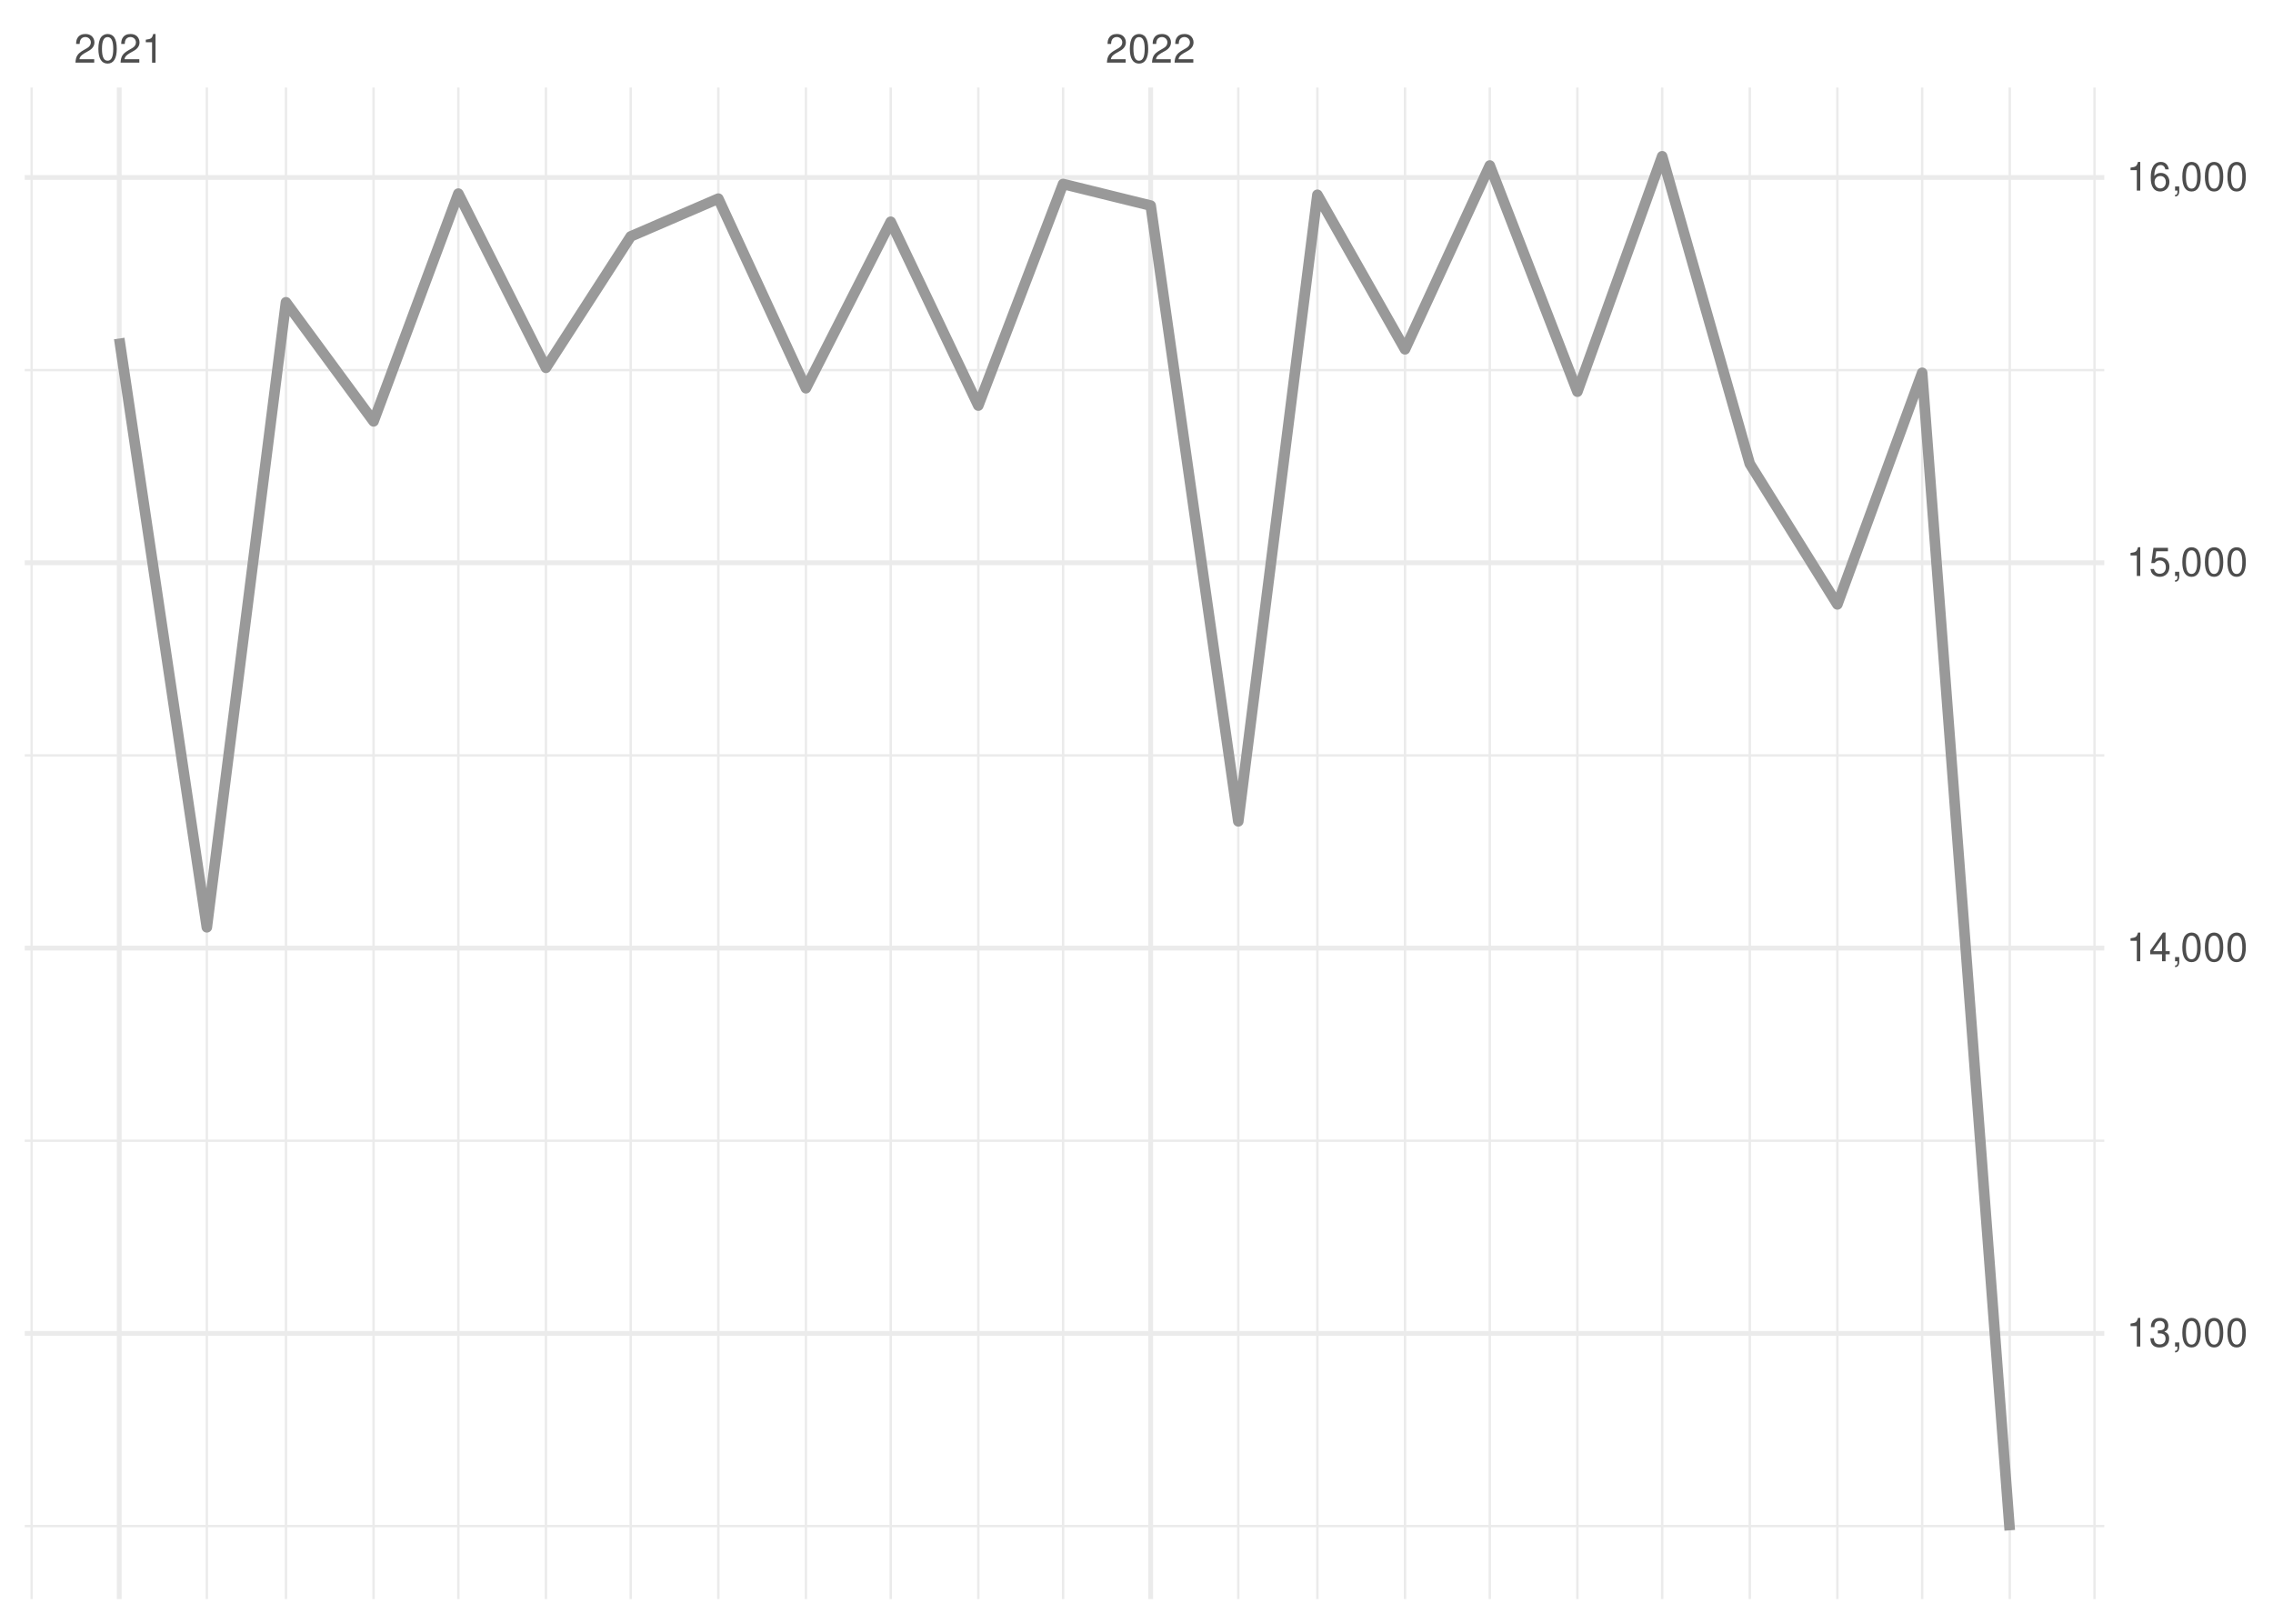
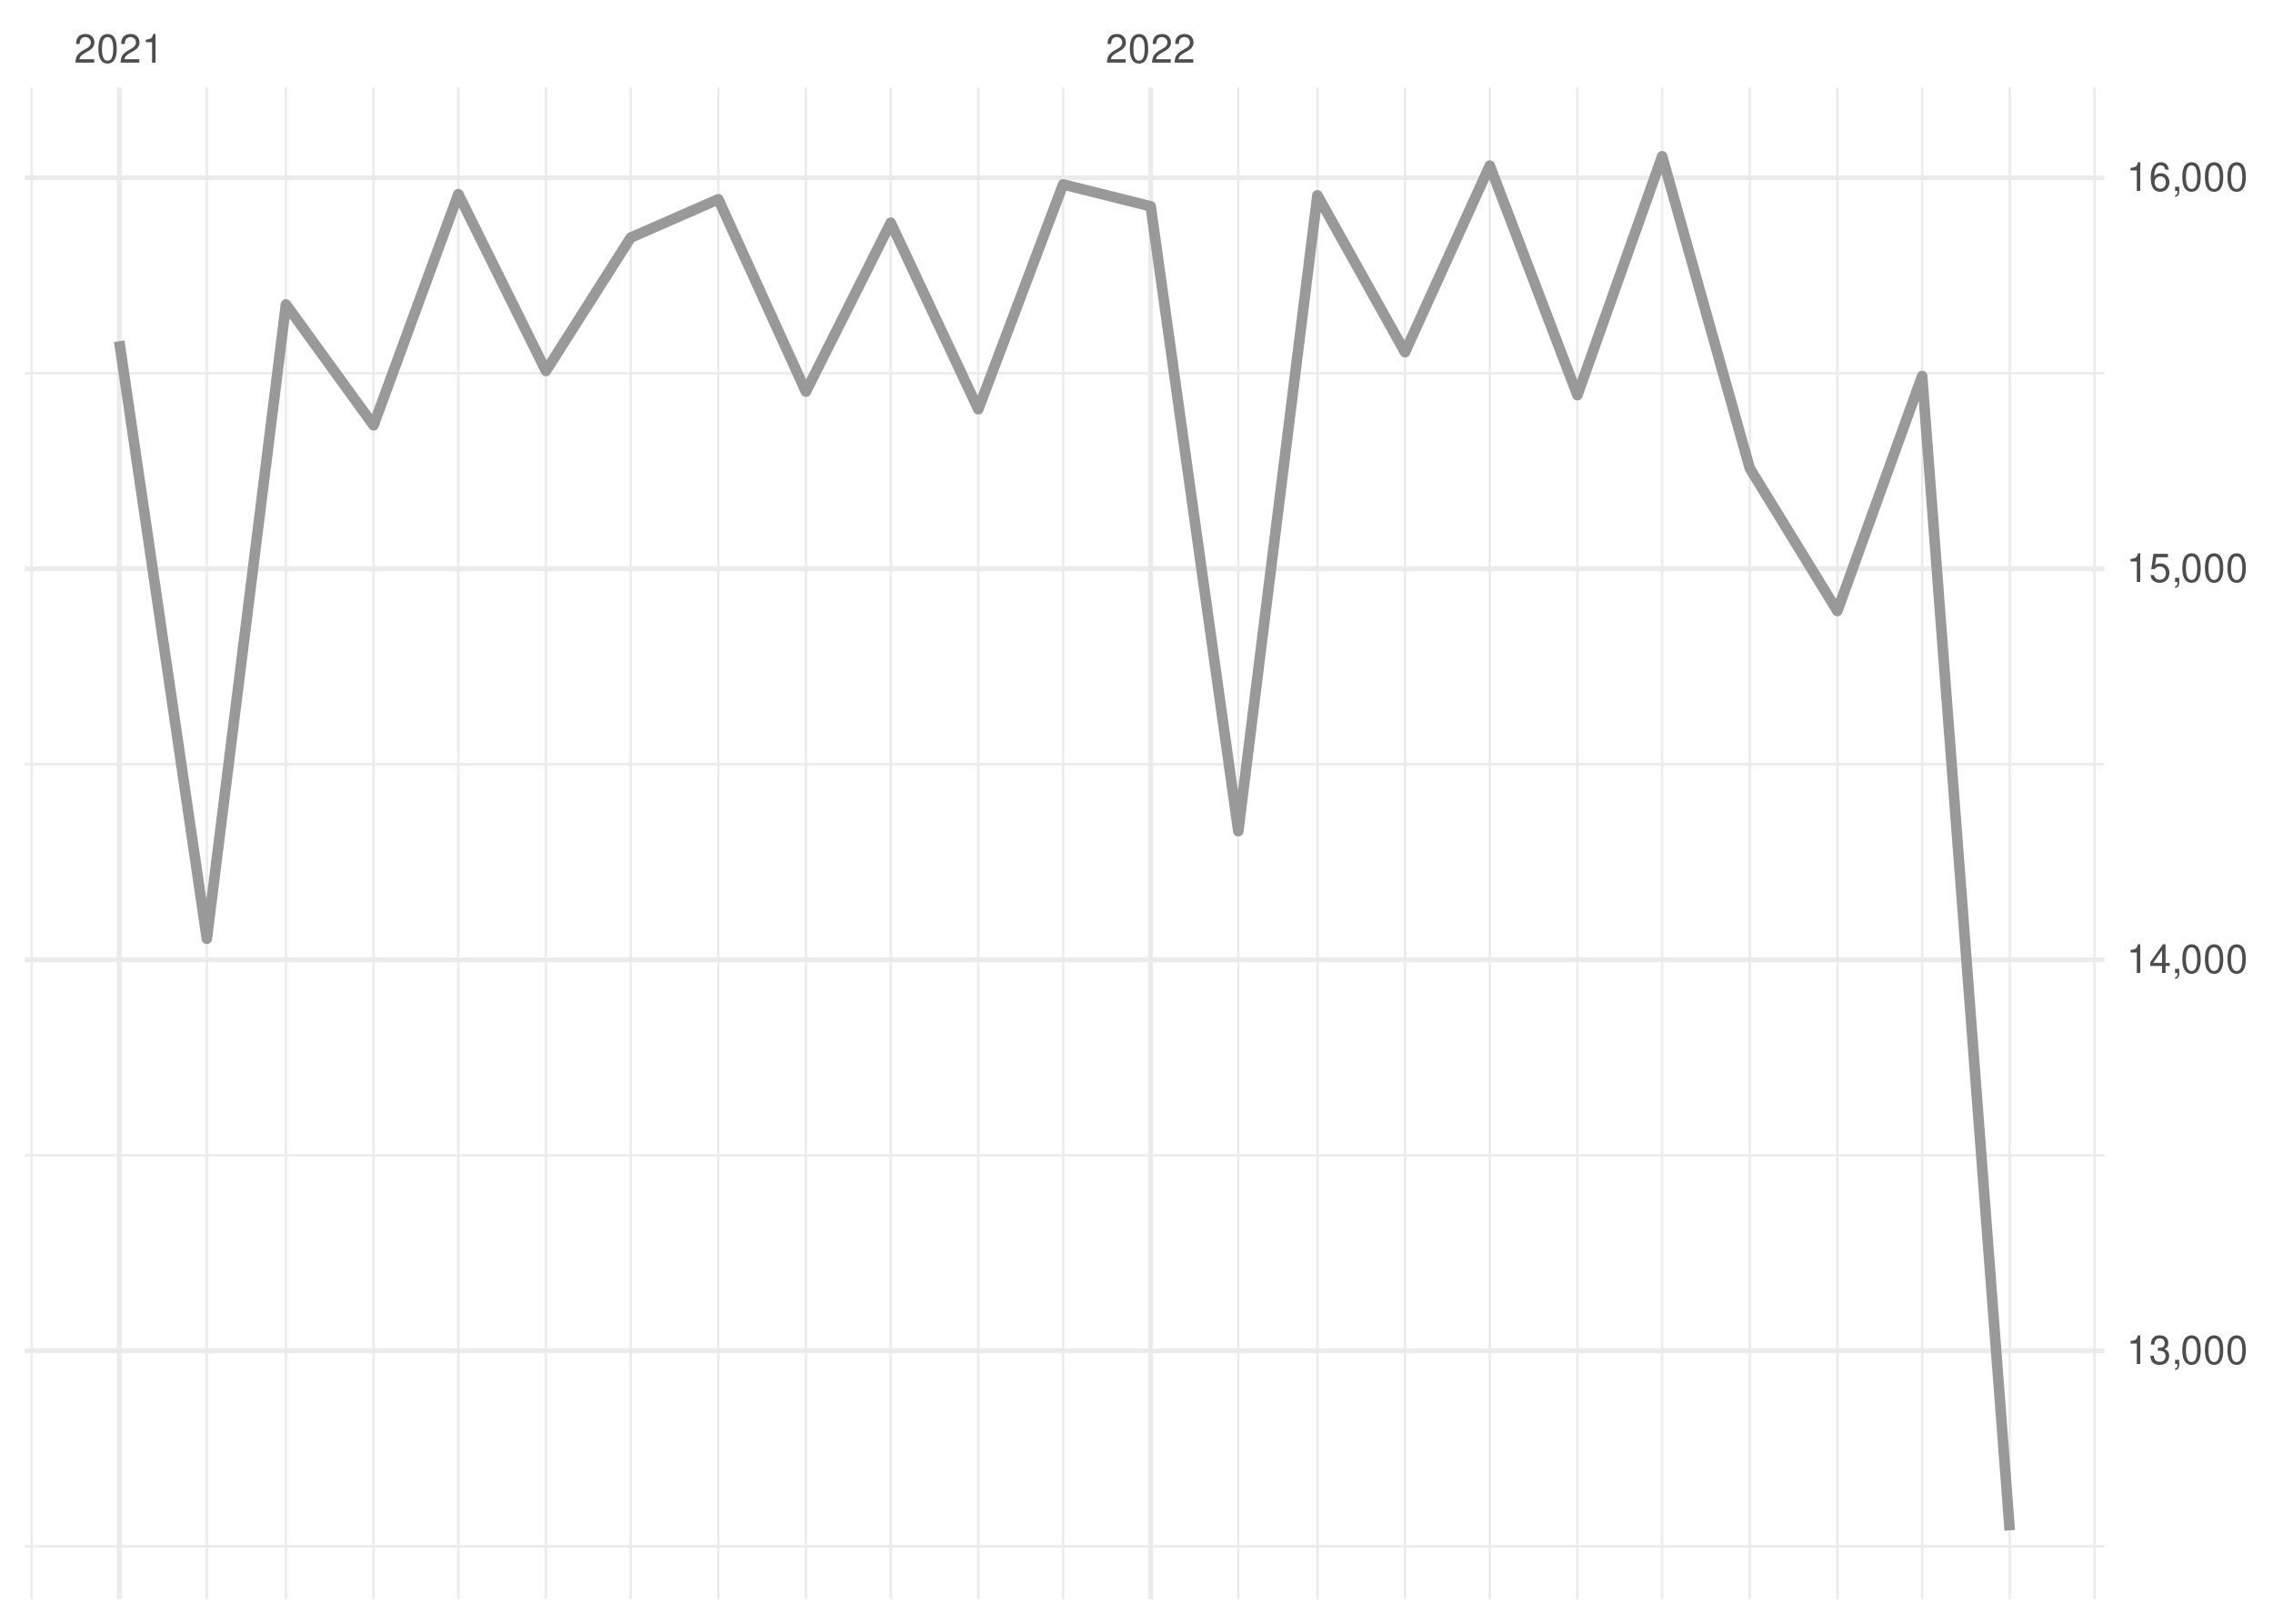
<svg xmlns="http://www.w3.org/2000/svg" xmlns:xlink="http://www.w3.org/1999/xlink" width="504pt" height="360pt" viewBox="0 0 504 360" version="1.1">
  <defs>
    <g>
      <symbol overflow="visible" id="glyph0-0">
        <path style="stroke:none;" d="" />
      </symbol>
      <symbol overflow="visible" id="glyph0-1">
        <path style="stroke:none;" d="M 4.453 -0.766 L 1.172 -0.766 C 1.25 -1.297 1.531 -1.625 2.297 -2.094 L 3.172 -2.594 C 4.047 -3.062 4.5 -3.719 4.5 -4.5 C 4.5 -5.031 4.281 -5.531 3.922 -5.875 C 3.547 -6.203 3.094 -6.359 2.5 -6.359 C 1.703 -6.359 1.125 -6.078 0.781 -5.531 C 0.547 -5.203 0.453 -4.797 0.438 -4.156 L 1.219 -4.156 C 1.234 -4.594 1.297 -4.844 1.406 -5.062 C 1.594 -5.438 2 -5.688 2.469 -5.688 C 3.172 -5.688 3.703 -5.172 3.703 -4.484 C 3.703 -3.969 3.406 -3.531 2.859 -3.219 L 2.047 -2.75 C 0.75 -2 0.375 -1.406 0.297 -0.016 L 4.453 -0.016 Z M 4.453 -0.766 " />
      </symbol>
      <symbol overflow="visible" id="glyph0-2">
        <path style="stroke:none;" d="M 2.422 -6.359 C 1.844 -6.359 1.312 -6.094 0.984 -5.672 C 0.578 -5.109 0.375 -4.25 0.375 -3.078 C 0.375 -0.938 1.078 0.203 2.422 0.203 C 3.734 0.203 4.453 -0.938 4.453 -3.031 C 4.453 -4.25 4.266 -5.078 3.859 -5.672 C 3.531 -6.109 3.016 -6.359 2.422 -6.359 Z M 2.422 -5.672 C 3.25 -5.672 3.672 -4.828 3.672 -3.094 C 3.672 -1.281 3.266 -0.438 2.406 -0.438 C 1.578 -0.438 1.172 -1.312 1.172 -3.062 C 1.172 -4.828 1.578 -5.672 2.422 -5.672 Z M 2.422 -5.672 " />
      </symbol>
      <symbol overflow="visible" id="glyph0-3">
        <path style="stroke:none;" d="M 2.281 -4.531 L 2.281 0 L 3.047 0 L 3.047 -6.359 L 2.547 -6.359 C 2.266 -5.391 2.094 -5.25 0.891 -5.094 L 0.891 -4.531 Z M 2.281 -4.531 " />
      </symbol>
      <symbol overflow="visible" id="glyph0-4">
        <path style="stroke:none;" d="M 1.938 -2.922 L 2.359 -2.922 C 3.203 -2.922 3.656 -2.531 3.656 -1.766 C 3.656 -0.969 3.172 -0.484 2.375 -0.484 C 1.516 -0.484 1.109 -0.922 1.062 -1.844 L 0.281 -1.844 C 0.312 -1.344 0.406 -1 0.547 -0.719 C 0.875 -0.109 1.484 0.203 2.344 0.203 C 3.625 0.203 4.453 -0.578 4.453 -1.781 C 4.453 -2.594 4.141 -3.031 3.391 -3.297 C 3.969 -3.531 4.266 -3.969 4.266 -4.609 C 4.266 -5.703 3.547 -6.359 2.359 -6.359 C 1.109 -6.359 0.438 -5.656 0.406 -4.312 L 1.188 -4.312 C 1.203 -4.703 1.234 -4.922 1.328 -5.109 C 1.5 -5.469 1.891 -5.688 2.375 -5.688 C 3.062 -5.688 3.469 -5.266 3.469 -4.578 C 3.469 -4.141 3.312 -3.859 2.969 -3.719 C 2.766 -3.625 2.484 -3.594 1.938 -3.578 Z M 1.938 -2.922 " />
      </symbol>
      <symbol overflow="visible" id="glyph0-5">
        <path style="stroke:none;" d="M 0.766 -0.922 L 0.766 0 L 1.297 0 L 1.297 0.156 C 1.297 0.766 1.172 0.938 0.766 0.953 L 0.766 1.297 C 1.344 1.312 1.688 0.891 1.688 0.141 L 1.688 -0.922 Z M 0.766 -0.922 " />
      </symbol>
      <symbol overflow="visible" id="glyph0-6">
        <path style="stroke:none;" d="M 2.875 -1.547 L 2.875 0 L 3.656 0 L 3.656 -1.547 L 4.578 -1.547 L 4.578 -2.234 L 3.656 -2.234 L 3.656 -6.359 L 3.078 -6.359 L 0.25 -2.359 L 0.25 -1.547 Z M 2.875 -2.234 L 0.922 -2.234 L 2.875 -5.047 Z M 2.875 -2.234 " />
      </symbol>
      <symbol overflow="visible" id="glyph0-7">
        <path style="stroke:none;" d="M 4.188 -6.234 L 0.969 -6.234 L 0.5 -2.844 L 1.219 -2.844 C 1.578 -3.266 1.875 -3.422 2.359 -3.422 C 3.203 -3.422 3.719 -2.844 3.719 -1.922 C 3.719 -1.031 3.203 -0.484 2.359 -0.484 C 1.688 -0.484 1.266 -0.828 1.078 -1.531 L 0.312 -1.531 C 0.406 -1.016 0.5 -0.781 0.688 -0.547 C 1.031 -0.078 1.672 0.203 2.375 0.203 C 3.641 0.203 4.516 -0.719 4.516 -2.031 C 4.516 -3.266 3.688 -4.109 2.5 -4.109 C 2.062 -4.109 1.703 -4 1.344 -3.734 L 1.594 -5.469 L 4.188 -5.469 Z M 4.188 -6.234 " />
      </symbol>
      <symbol overflow="visible" id="glyph0-8">
        <path style="stroke:none;" d="M 4.375 -4.703 C 4.234 -5.75 3.562 -6.359 2.609 -6.359 C 1.922 -6.359 1.312 -6.031 0.938 -5.453 C 0.547 -4.828 0.375 -4.062 0.375 -2.906 C 0.375 -1.828 0.531 -1.156 0.906 -0.594 C 1.234 -0.078 1.781 0.203 2.469 0.203 C 3.656 0.203 4.516 -0.688 4.516 -1.922 C 4.516 -3.094 3.719 -3.922 2.609 -3.922 C 1.984 -3.922 1.5 -3.688 1.172 -3.234 C 1.172 -4.797 1.672 -5.672 2.562 -5.672 C 3.109 -5.672 3.484 -5.328 3.609 -4.703 Z M 2.5 -3.234 C 3.25 -3.234 3.719 -2.703 3.719 -1.859 C 3.719 -1.062 3.188 -0.484 2.484 -0.484 C 1.766 -0.484 1.219 -1.094 1.219 -1.906 C 1.219 -2.688 1.734 -3.234 2.5 -3.234 Z M 2.5 -3.234 " />
      </symbol>
    </g>
    <clipPath id="clip1">
-       <path d="M 5.48 338 L 466.59 338 L 466.59 339 L 5.48 339 Z M 5.48 338 " />
+       <path d="M 5.48 342 L 466.59 342 L 466.59 344 L 5.48 344 Z M 5.48 342 " />
    </clipPath>
    <clipPath id="clip2">
-       <path d="M 5.48 252 L 466.59 252 L 466.59 254 L 5.48 254 Z M 5.48 252 " />
+       <path d="M 5.48 255 L 466.59 255 L 466.59 257 L 5.48 257 Z M 5.48 255 " />
    </clipPath>
    <clipPath id="clip3">
-       <path d="M 5.48 167 L 466.59 167 L 466.59 168 L 5.48 168 Z M 5.48 167 " />
+       <path d="M 5.48 169 L 466.59 169 L 466.59 170 L 5.48 170 Z M 5.48 169 " />
    </clipPath>
    <clipPath id="clip4">
-       <path d="M 5.48 81 L 466.59 81 L 466.59 83 L 5.48 83 Z M 5.48 81 " />
+       <path d="M 5.48 82 L 466.59 82 L 466.59 84 L 5.48 84 Z M 5.48 82 " />
    </clipPath>
    <clipPath id="clip5">
      <path d="M 6 19.41 L 8 19.41 L 8 354.52 L 6 354.52 Z M 6 19.41 " />
    </clipPath>
    <clipPath id="clip6">
      <path d="M 45 19.41 L 47 19.41 L 47 354.52 L 45 354.52 Z M 45 19.41 " />
    </clipPath>
    <clipPath id="clip7">
      <path d="M 63 19.41 L 64 19.41 L 64 354.52 L 63 354.52 Z M 63 19.41 " />
    </clipPath>
    <clipPath id="clip8">
      <path d="M 82 19.41 L 84 19.41 L 84 354.52 L 82 354.52 Z M 82 19.41 " />
    </clipPath>
    <clipPath id="clip9">
      <path d="M 101 19.41 L 102 19.41 L 102 354.52 L 101 354.52 Z M 101 19.41 " />
    </clipPath>
    <clipPath id="clip10">
      <path d="M 120 19.41 L 122 19.41 L 122 354.52 L 120 354.52 Z M 120 19.41 " />
    </clipPath>
    <clipPath id="clip11">
      <path d="M 139 19.41 L 141 19.41 L 141 354.52 L 139 354.52 Z M 139 19.41 " />
    </clipPath>
    <clipPath id="clip12">
      <path d="M 159 19.41 L 160 19.41 L 160 354.52 L 159 354.52 Z M 159 19.41 " />
    </clipPath>
    <clipPath id="clip13">
      <path d="M 178 19.41 L 179 19.41 L 179 354.52 L 178 354.52 Z M 178 19.41 " />
    </clipPath>
    <clipPath id="clip14">
      <path d="M 197 19.41 L 198 19.41 L 198 354.52 L 197 354.52 Z M 197 19.41 " />
    </clipPath>
    <clipPath id="clip15">
      <path d="M 216 19.41 L 218 19.41 L 218 354.52 L 216 354.52 Z M 216 19.41 " />
    </clipPath>
    <clipPath id="clip16">
      <path d="M 235 19.41 L 236 19.41 L 236 354.52 L 235 354.52 Z M 235 19.41 " />
    </clipPath>
    <clipPath id="clip17">
      <path d="M 274 19.41 L 275 19.41 L 275 354.52 L 274 354.52 Z M 274 19.41 " />
    </clipPath>
    <clipPath id="clip18">
      <path d="M 291 19.41 L 293 19.41 L 293 354.52 L 291 354.52 Z M 291 19.41 " />
    </clipPath>
    <clipPath id="clip19">
      <path d="M 311 19.41 L 312 19.41 L 312 354.52 L 311 354.52 Z M 311 19.41 " />
    </clipPath>
    <clipPath id="clip20">
      <path d="M 330 19.41 L 331 19.41 L 331 354.52 L 330 354.52 Z M 330 19.41 " />
    </clipPath>
    <clipPath id="clip21">
      <path d="M 349 19.41 L 351 19.41 L 351 354.52 L 349 354.52 Z M 349 19.41 " />
    </clipPath>
    <clipPath id="clip22">
      <path d="M 368 19.41 L 369 19.41 L 369 354.52 L 368 354.52 Z M 368 19.41 " />
    </clipPath>
    <clipPath id="clip23">
      <path d="M 387 19.41 L 389 19.41 L 389 354.52 L 387 354.52 Z M 387 19.41 " />
    </clipPath>
    <clipPath id="clip24">
      <path d="M 407 19.41 L 408 19.41 L 408 354.52 L 407 354.52 Z M 407 19.41 " />
    </clipPath>
    <clipPath id="clip25">
      <path d="M 425 19.41 L 427 19.41 L 427 354.52 L 425 354.52 Z M 425 19.41 " />
    </clipPath>
    <clipPath id="clip26">
      <path d="M 445 19.41 L 446 19.41 L 446 354.52 L 445 354.52 Z M 445 19.41 " />
    </clipPath>
    <clipPath id="clip27">
      <path d="M 464 19.41 L 465 19.41 L 465 354.52 L 464 354.52 Z M 464 19.41 " />
    </clipPath>
    <clipPath id="clip28">
-       <path d="M 5.48 295 L 466.59 295 L 466.59 297 L 5.48 297 Z M 5.48 295 " />
+       <path d="M 5.48 298 L 466.59 298 L 466.59 301 L 5.48 301 Z M 5.48 298 " />
    </clipPath>
    <clipPath id="clip29">
-       <path d="M 5.48 209 L 466.59 209 L 466.59 211 L 5.48 211 Z M 5.48 209 " />
+       <path d="M 5.48 212 L 466.59 212 L 466.59 214 L 5.48 214 Z M 5.48 212 " />
    </clipPath>
    <clipPath id="clip30">
-       <path d="M 5.48 124 L 466.59 124 L 466.59 126 L 5.48 126 Z M 5.48 124 " />
+       <path d="M 5.48 125 L 466.59 125 L 466.59 127 L 5.48 127 Z M 5.48 125 " />
    </clipPath>
    <clipPath id="clip31">
      <path d="M 5.48 38 L 466.59 38 L 466.59 40 L 5.48 40 Z M 5.48 38 " />
    </clipPath>
    <clipPath id="clip32">
      <path d="M 25 19.41 L 27 19.41 L 27 354.52 L 25 354.52 Z M 25 19.41 " />
    </clipPath>
    <clipPath id="clip33">
      <path d="M 254 19.41 L 256 19.41 L 256 354.52 L 254 354.52 Z M 254 19.41 " />
    </clipPath>
  </defs>
  <g id="surface26">
    <rect x="0" y="0" width="504" height="360" style="fill:rgb(100%,100%,100%);fill-opacity:1;stroke:none;" />
    <g clip-path="url(#clip1)" clip-rule="nonzero">
-       <path style="fill:none;stroke-width:0.533;stroke-linecap:butt;stroke-linejoin:round;stroke:rgb(92.157%,92.157%,92.157%);stroke-opacity:1;stroke-miterlimit:10;" d="M 5.48 338.348 L 466.59 338.348 " />
+       <path style="fill:none;stroke-width:0.533;stroke-linecap:butt;stroke-linejoin:round;stroke:rgb(92.157%,92.157%,92.157%);stroke-opacity:1;stroke-miterlimit:10;" d="M 5.48 342.844 L 466.59 342.844 " />
    </g>
    <g clip-path="url(#clip2)" clip-rule="nonzero">
-       <path style="fill:none;stroke-width:0.533;stroke-linecap:butt;stroke-linejoin:round;stroke:rgb(92.157%,92.157%,92.157%);stroke-opacity:1;stroke-miterlimit:10;" d="M 5.48 252.918 L 466.59 252.918 " />
+       <path style="fill:none;stroke-width:0.533;stroke-linecap:butt;stroke-linejoin:round;stroke:rgb(92.157%,92.157%,92.157%);stroke-opacity:1;stroke-miterlimit:10;" d="M 5.48 256.148 L 466.59 256.148 " />
    </g>
    <g clip-path="url(#clip3)" clip-rule="nonzero">
-       <path style="fill:none;stroke-width:0.533;stroke-linecap:butt;stroke-linejoin:round;stroke:rgb(92.157%,92.157%,92.157%);stroke-opacity:1;stroke-miterlimit:10;" d="M 5.48 167.488 L 466.59 167.488 " />
+       <path style="fill:none;stroke-width:0.533;stroke-linecap:butt;stroke-linejoin:round;stroke:rgb(92.157%,92.157%,92.157%);stroke-opacity:1;stroke-miterlimit:10;" d="M 5.48 169.453 L 466.59 169.453 " />
    </g>
    <g clip-path="url(#clip4)" clip-rule="nonzero">
-       <path style="fill:none;stroke-width:0.533;stroke-linecap:butt;stroke-linejoin:round;stroke:rgb(92.157%,92.157%,92.157%);stroke-opacity:1;stroke-miterlimit:10;" d="M 5.48 82.059 L 466.59 82.059 " />
+       <path style="fill:none;stroke-width:0.533;stroke-linecap:butt;stroke-linejoin:round;stroke:rgb(92.157%,92.157%,92.157%);stroke-opacity:1;stroke-miterlimit:10;" d="M 5.48 82.758 L 466.59 82.758 " />
    </g>
    <g clip-path="url(#clip5)" clip-rule="nonzero">
      <path style="fill:none;stroke-width:0.533;stroke-linecap:butt;stroke-linejoin:round;stroke:rgb(92.157%,92.157%,92.157%);stroke-opacity:1;stroke-miterlimit:10;" d="M 7.016 354.52 L 7.016 19.41 " />
    </g>
    <g clip-path="url(#clip6)" clip-rule="nonzero">
      <path style="fill:none;stroke-width:0.533;stroke-linecap:butt;stroke-linejoin:round;stroke:rgb(92.157%,92.157%,92.157%);stroke-opacity:1;stroke-miterlimit:10;" d="M 45.863 354.52 L 45.863 19.41 " />
    </g>
    <g clip-path="url(#clip7)" clip-rule="nonzero">
      <path style="fill:none;stroke-width:0.533;stroke-linecap:butt;stroke-linejoin:round;stroke:rgb(92.157%,92.157%,92.157%);stroke-opacity:1;stroke-miterlimit:10;" d="M 63.406 354.52 L 63.406 19.41 " />
    </g>
    <g clip-path="url(#clip8)" clip-rule="nonzero">
      <path style="fill:none;stroke-width:0.533;stroke-linecap:butt;stroke-linejoin:round;stroke:rgb(92.157%,92.157%,92.157%);stroke-opacity:1;stroke-miterlimit:10;" d="M 82.832 354.52 L 82.832 19.41 " />
    </g>
    <g clip-path="url(#clip9)" clip-rule="nonzero">
      <path style="fill:none;stroke-width:0.533;stroke-linecap:butt;stroke-linejoin:round;stroke:rgb(92.157%,92.157%,92.157%);stroke-opacity:1;stroke-miterlimit:10;" d="M 101.629 354.52 L 101.629 19.41 " />
    </g>
    <g clip-path="url(#clip10)" clip-rule="nonzero">
      <path style="fill:none;stroke-width:0.533;stroke-linecap:butt;stroke-linejoin:round;stroke:rgb(92.157%,92.157%,92.157%);stroke-opacity:1;stroke-miterlimit:10;" d="M 121.055 354.52 L 121.055 19.41 " />
    </g>
    <g clip-path="url(#clip11)" clip-rule="nonzero">
      <path style="fill:none;stroke-width:0.533;stroke-linecap:butt;stroke-linejoin:round;stroke:rgb(92.157%,92.157%,92.157%);stroke-opacity:1;stroke-miterlimit:10;" d="M 139.852 354.52 L 139.852 19.41 " />
    </g>
    <g clip-path="url(#clip12)" clip-rule="nonzero">
      <path style="fill:none;stroke-width:0.533;stroke-linecap:butt;stroke-linejoin:round;stroke:rgb(92.157%,92.157%,92.157%);stroke-opacity:1;stroke-miterlimit:10;" d="M 159.277 354.52 L 159.277 19.41 " />
    </g>
    <g clip-path="url(#clip13)" clip-rule="nonzero">
      <path style="fill:none;stroke-width:0.533;stroke-linecap:butt;stroke-linejoin:round;stroke:rgb(92.157%,92.157%,92.157%);stroke-opacity:1;stroke-miterlimit:10;" d="M 178.699 354.52 L 178.699 19.41 " />
    </g>
    <g clip-path="url(#clip14)" clip-rule="nonzero">
      <path style="fill:none;stroke-width:0.533;stroke-linecap:butt;stroke-linejoin:round;stroke:rgb(92.157%,92.157%,92.157%);stroke-opacity:1;stroke-miterlimit:10;" d="M 197.5 354.52 L 197.5 19.41 " />
    </g>
    <g clip-path="url(#clip15)" clip-rule="nonzero">
      <path style="fill:none;stroke-width:0.533;stroke-linecap:butt;stroke-linejoin:round;stroke:rgb(92.157%,92.157%,92.157%);stroke-opacity:1;stroke-miterlimit:10;" d="M 216.922 354.52 L 216.922 19.41 " />
    </g>
    <g clip-path="url(#clip16)" clip-rule="nonzero">
      <path style="fill:none;stroke-width:0.533;stroke-linecap:butt;stroke-linejoin:round;stroke:rgb(92.157%,92.157%,92.157%);stroke-opacity:1;stroke-miterlimit:10;" d="M 235.723 354.52 L 235.723 19.41 " />
    </g>
    <g clip-path="url(#clip17)" clip-rule="nonzero">
      <path style="fill:none;stroke-width:0.533;stroke-linecap:butt;stroke-linejoin:round;stroke:rgb(92.157%,92.157%,92.157%);stroke-opacity:1;stroke-miterlimit:10;" d="M 274.57 354.52 L 274.57 19.41 " />
    </g>
    <g clip-path="url(#clip18)" clip-rule="nonzero">
      <path style="fill:none;stroke-width:0.533;stroke-linecap:butt;stroke-linejoin:round;stroke:rgb(92.157%,92.157%,92.157%);stroke-opacity:1;stroke-miterlimit:10;" d="M 292.113 354.52 L 292.113 19.41 " />
    </g>
    <g clip-path="url(#clip19)" clip-rule="nonzero">
      <path style="fill:none;stroke-width:0.533;stroke-linecap:butt;stroke-linejoin:round;stroke:rgb(92.157%,92.157%,92.157%);stroke-opacity:1;stroke-miterlimit:10;" d="M 311.539 354.52 L 311.539 19.41 " />
    </g>
    <g clip-path="url(#clip20)" clip-rule="nonzero">
      <path style="fill:none;stroke-width:0.533;stroke-linecap:butt;stroke-linejoin:round;stroke:rgb(92.157%,92.157%,92.157%);stroke-opacity:1;stroke-miterlimit:10;" d="M 330.336 354.52 L 330.336 19.41 " />
    </g>
    <g clip-path="url(#clip21)" clip-rule="nonzero">
      <path style="fill:none;stroke-width:0.533;stroke-linecap:butt;stroke-linejoin:round;stroke:rgb(92.157%,92.157%,92.157%);stroke-opacity:1;stroke-miterlimit:10;" d="M 349.762 354.52 L 349.762 19.41 " />
    </g>
    <g clip-path="url(#clip22)" clip-rule="nonzero">
      <path style="fill:none;stroke-width:0.533;stroke-linecap:butt;stroke-linejoin:round;stroke:rgb(92.157%,92.157%,92.157%);stroke-opacity:1;stroke-miterlimit:10;" d="M 368.559 354.52 L 368.559 19.41 " />
    </g>
    <g clip-path="url(#clip23)" clip-rule="nonzero">
      <path style="fill:none;stroke-width:0.533;stroke-linecap:butt;stroke-linejoin:round;stroke:rgb(92.157%,92.157%,92.157%);stroke-opacity:1;stroke-miterlimit:10;" d="M 387.984 354.52 L 387.984 19.41 " />
    </g>
    <g clip-path="url(#clip24)" clip-rule="nonzero">
      <path style="fill:none;stroke-width:0.533;stroke-linecap:butt;stroke-linejoin:round;stroke:rgb(92.157%,92.157%,92.157%);stroke-opacity:1;stroke-miterlimit:10;" d="M 407.406 354.52 L 407.406 19.41 " />
    </g>
    <g clip-path="url(#clip25)" clip-rule="nonzero">
      <path style="fill:none;stroke-width:0.533;stroke-linecap:butt;stroke-linejoin:round;stroke:rgb(92.157%,92.157%,92.157%);stroke-opacity:1;stroke-miterlimit:10;" d="M 426.207 354.52 L 426.207 19.41 " />
    </g>
    <g clip-path="url(#clip26)" clip-rule="nonzero">
      <path style="fill:none;stroke-width:0.533;stroke-linecap:butt;stroke-linejoin:round;stroke:rgb(92.157%,92.157%,92.157%);stroke-opacity:1;stroke-miterlimit:10;" d="M 445.629 354.52 L 445.629 19.41 " />
    </g>
    <g clip-path="url(#clip27)" clip-rule="nonzero">
      <path style="fill:none;stroke-width:0.533;stroke-linecap:butt;stroke-linejoin:round;stroke:rgb(92.157%,92.157%,92.157%);stroke-opacity:1;stroke-miterlimit:10;" d="M 464.426 354.52 L 464.426 19.41 " />
    </g>
    <g clip-path="url(#clip28)" clip-rule="nonzero">
-       <path style="fill:none;stroke-width:1.067;stroke-linecap:butt;stroke-linejoin:round;stroke:rgb(92.157%,92.157%,92.157%);stroke-opacity:1;stroke-miterlimit:10;" d="M 5.48 295.633 L 466.59 295.633 " />
+       <path style="fill:none;stroke-width:1.067;stroke-linecap:butt;stroke-linejoin:round;stroke:rgb(92.157%,92.157%,92.157%);stroke-opacity:1;stroke-miterlimit:10;" d="M 5.48 299.496 L 466.59 299.496 " />
    </g>
    <g clip-path="url(#clip29)" clip-rule="nonzero">
-       <path style="fill:none;stroke-width:1.067;stroke-linecap:butt;stroke-linejoin:round;stroke:rgb(92.157%,92.157%,92.157%);stroke-opacity:1;stroke-miterlimit:10;" d="M 5.48 210.203 L 466.59 210.203 " />
+       <path style="fill:none;stroke-width:1.067;stroke-linecap:butt;stroke-linejoin:round;stroke:rgb(92.157%,92.157%,92.157%);stroke-opacity:1;stroke-miterlimit:10;" d="M 5.48 212.801 L 466.59 212.801 " />
    </g>
    <g clip-path="url(#clip30)" clip-rule="nonzero">
-       <path style="fill:none;stroke-width:1.067;stroke-linecap:butt;stroke-linejoin:round;stroke:rgb(92.157%,92.157%,92.157%);stroke-opacity:1;stroke-miterlimit:10;" d="M 5.48 124.773 L 466.59 124.773 " />
+       <path style="fill:none;stroke-width:1.067;stroke-linecap:butt;stroke-linejoin:round;stroke:rgb(92.157%,92.157%,92.157%);stroke-opacity:1;stroke-miterlimit:10;" d="M 5.48 126.105 L 466.59 126.105 " />
    </g>
    <g clip-path="url(#clip31)" clip-rule="nonzero">
-       <path style="fill:none;stroke-width:1.067;stroke-linecap:butt;stroke-linejoin:round;stroke:rgb(92.157%,92.157%,92.157%);stroke-opacity:1;stroke-miterlimit:10;" d="M 5.48 39.344 L 466.59 39.344 " />
+       <path style="fill:none;stroke-width:1.067;stroke-linecap:butt;stroke-linejoin:round;stroke:rgb(92.157%,92.157%,92.157%);stroke-opacity:1;stroke-miterlimit:10;" d="M 5.48 39.41 L 466.59 39.41 " />
    </g>
    <g clip-path="url(#clip32)" clip-rule="nonzero">
      <path style="fill:none;stroke-width:1.067;stroke-linecap:butt;stroke-linejoin:round;stroke:rgb(92.157%,92.157%,92.157%);stroke-opacity:1;stroke-miterlimit:10;" d="M 26.438 354.52 L 26.438 19.41 " />
    </g>
    <g clip-path="url(#clip33)" clip-rule="nonzero">
      <path style="fill:none;stroke-width:1.067;stroke-linecap:butt;stroke-linejoin:round;stroke:rgb(92.157%,92.157%,92.157%);stroke-opacity:1;stroke-miterlimit:10;" d="M 255.145 354.52 L 255.145 19.41 " />
    </g>
-     <path style="fill:none;stroke-width:2.347;stroke-linecap:butt;stroke-linejoin:round;stroke:rgb(60%,60%,60%);stroke-opacity:1;stroke-miterlimit:10;" d="M 26.438 75.051 L 45.863 205.59 L 63.406 67.02 L 82.832 93.418 L 101.629 42.93 L 121.055 81.543 L 139.852 52.414 L 159.277 44.039 L 178.699 86.074 L 197.5 49.168 L 216.922 89.918 L 235.723 40.793 L 255.145 45.578 L 274.57 182.098 L 292.113 43.188 L 311.539 77.445 L 330.336 36.695 L 349.762 86.84 L 368.559 34.645 L 387.984 102.816 L 407.406 134 L 426.207 82.656 L 445.629 339.289 " />
+     <path style="fill:none;stroke-width:2.347;stroke-linecap:butt;stroke-linejoin:round;stroke:rgb(60%,60%,60%);stroke-opacity:1;stroke-miterlimit:10;" d="M 26.438 75.648 L 45.863 208.121 L 63.406 67.5 L 82.832 94.289 L 101.629 43.051 L 121.055 82.238 L 139.852 52.676 L 159.277 44.18 L 178.699 86.832 L 197.5 49.383 L 216.922 90.734 L 235.723 40.887 L 255.145 45.738 L 274.57 184.277 L 292.113 43.312 L 311.539 78.078 L 330.336 36.723 L 349.762 87.613 L 368.559 34.645 L 387.984 103.824 L 407.406 135.469 L 426.207 83.367 L 445.629 339.289 " />
    <g style="fill:rgb(30.196%,30.196%,30.196%);fill-opacity:1;">
      <use xlink:href="#glyph0-1" x="16.438" y="13.896" />
      <use xlink:href="#glyph0-2" x="21.438" y="13.896" />
      <use xlink:href="#glyph0-1" x="26.438" y="13.896" />
      <use xlink:href="#glyph0-3" x="31.438" y="13.896" />
    </g>
    <g style="fill:rgb(30.196%,30.196%,30.196%);fill-opacity:1;">
      <use xlink:href="#glyph0-1" x="245.145" y="13.896" />
      <use xlink:href="#glyph0-2" x="250.145" y="13.896" />
      <use xlink:href="#glyph0-1" x="255.145" y="13.896" />
      <use xlink:href="#glyph0-1" x="260.145" y="13.896" />
    </g>
    <g style="fill:rgb(30.196%,30.196%,30.196%);fill-opacity:1;">
-       <use xlink:href="#glyph0-3" x="471.52" y="298.548" />
-       <use xlink:href="#glyph0-4" x="476.52" y="298.548" />
-       <use xlink:href="#glyph0-5" x="481.52" y="298.548" />
-       <use xlink:href="#glyph0-2" x="483.52" y="298.548" />
-       <use xlink:href="#glyph0-2" x="488.52" y="298.548" />
-       <use xlink:href="#glyph0-2" x="493.52" y="298.548" />
-     </g>
-     <g style="fill:rgb(30.196%,30.196%,30.196%);fill-opacity:1;">
-       <use xlink:href="#glyph0-3" x="471.52" y="213.118" />
-       <use xlink:href="#glyph0-6" x="476.52" y="213.118" />
-       <use xlink:href="#glyph0-5" x="481.52" y="213.118" />
-       <use xlink:href="#glyph0-2" x="483.52" y="213.118" />
-       <use xlink:href="#glyph0-2" x="488.52" y="213.118" />
-       <use xlink:href="#glyph0-2" x="493.52" y="213.118" />
-     </g>
-     <g style="fill:rgb(30.196%,30.196%,30.196%);fill-opacity:1;">
-       <use xlink:href="#glyph0-3" x="471.52" y="127.688" />
-       <use xlink:href="#glyph0-7" x="476.52" y="127.688" />
-       <use xlink:href="#glyph0-5" x="481.52" y="127.688" />
-       <use xlink:href="#glyph0-2" x="483.52" y="127.688" />
-       <use xlink:href="#glyph0-2" x="488.52" y="127.688" />
-       <use xlink:href="#glyph0-2" x="493.52" y="127.688" />
-     </g>
-     <g style="fill:rgb(30.196%,30.196%,30.196%);fill-opacity:1;">
-       <use xlink:href="#glyph0-3" x="471.52" y="42.259" />
-       <use xlink:href="#glyph0-8" x="476.52" y="42.259" />
-       <use xlink:href="#glyph0-5" x="481.52" y="42.259" />
-       <use xlink:href="#glyph0-2" x="483.52" y="42.259" />
-       <use xlink:href="#glyph0-2" x="488.52" y="42.259" />
-       <use xlink:href="#glyph0-2" x="493.52" y="42.259" />
+       <use xlink:href="#glyph0-3" x="471.52" y="302.411" />
+       <use xlink:href="#glyph0-4" x="476.52" y="302.411" />
+       <use xlink:href="#glyph0-5" x="481.52" y="302.411" />
+       <use xlink:href="#glyph0-2" x="483.52" y="302.411" />
+       <use xlink:href="#glyph0-2" x="488.52" y="302.411" />
+       <use xlink:href="#glyph0-2" x="493.52" y="302.411" />
+     </g>
+     <g style="fill:rgb(30.196%,30.196%,30.196%);fill-opacity:1;">
+       <use xlink:href="#glyph0-3" x="471.52" y="215.716" />
+       <use xlink:href="#glyph0-6" x="476.52" y="215.716" />
+       <use xlink:href="#glyph0-5" x="481.52" y="215.716" />
+       <use xlink:href="#glyph0-2" x="483.52" y="215.716" />
+       <use xlink:href="#glyph0-2" x="488.52" y="215.716" />
+       <use xlink:href="#glyph0-2" x="493.52" y="215.716" />
+     </g>
+     <g style="fill:rgb(30.196%,30.196%,30.196%);fill-opacity:1;">
+       <use xlink:href="#glyph0-3" x="471.52" y="129.021" />
+       <use xlink:href="#glyph0-7" x="476.52" y="129.021" />
+       <use xlink:href="#glyph0-5" x="481.52" y="129.021" />
+       <use xlink:href="#glyph0-2" x="483.52" y="129.021" />
+       <use xlink:href="#glyph0-2" x="488.52" y="129.021" />
+       <use xlink:href="#glyph0-2" x="493.52" y="129.021" />
+     </g>
+     <g style="fill:rgb(30.196%,30.196%,30.196%);fill-opacity:1;">
+       <use xlink:href="#glyph0-3" x="471.52" y="42.325" />
+       <use xlink:href="#glyph0-8" x="476.52" y="42.325" />
+       <use xlink:href="#glyph0-5" x="481.52" y="42.325" />
+       <use xlink:href="#glyph0-2" x="483.52" y="42.325" />
+       <use xlink:href="#glyph0-2" x="488.52" y="42.325" />
+       <use xlink:href="#glyph0-2" x="493.52" y="42.325" />
    </g>
  </g>
</svg>
